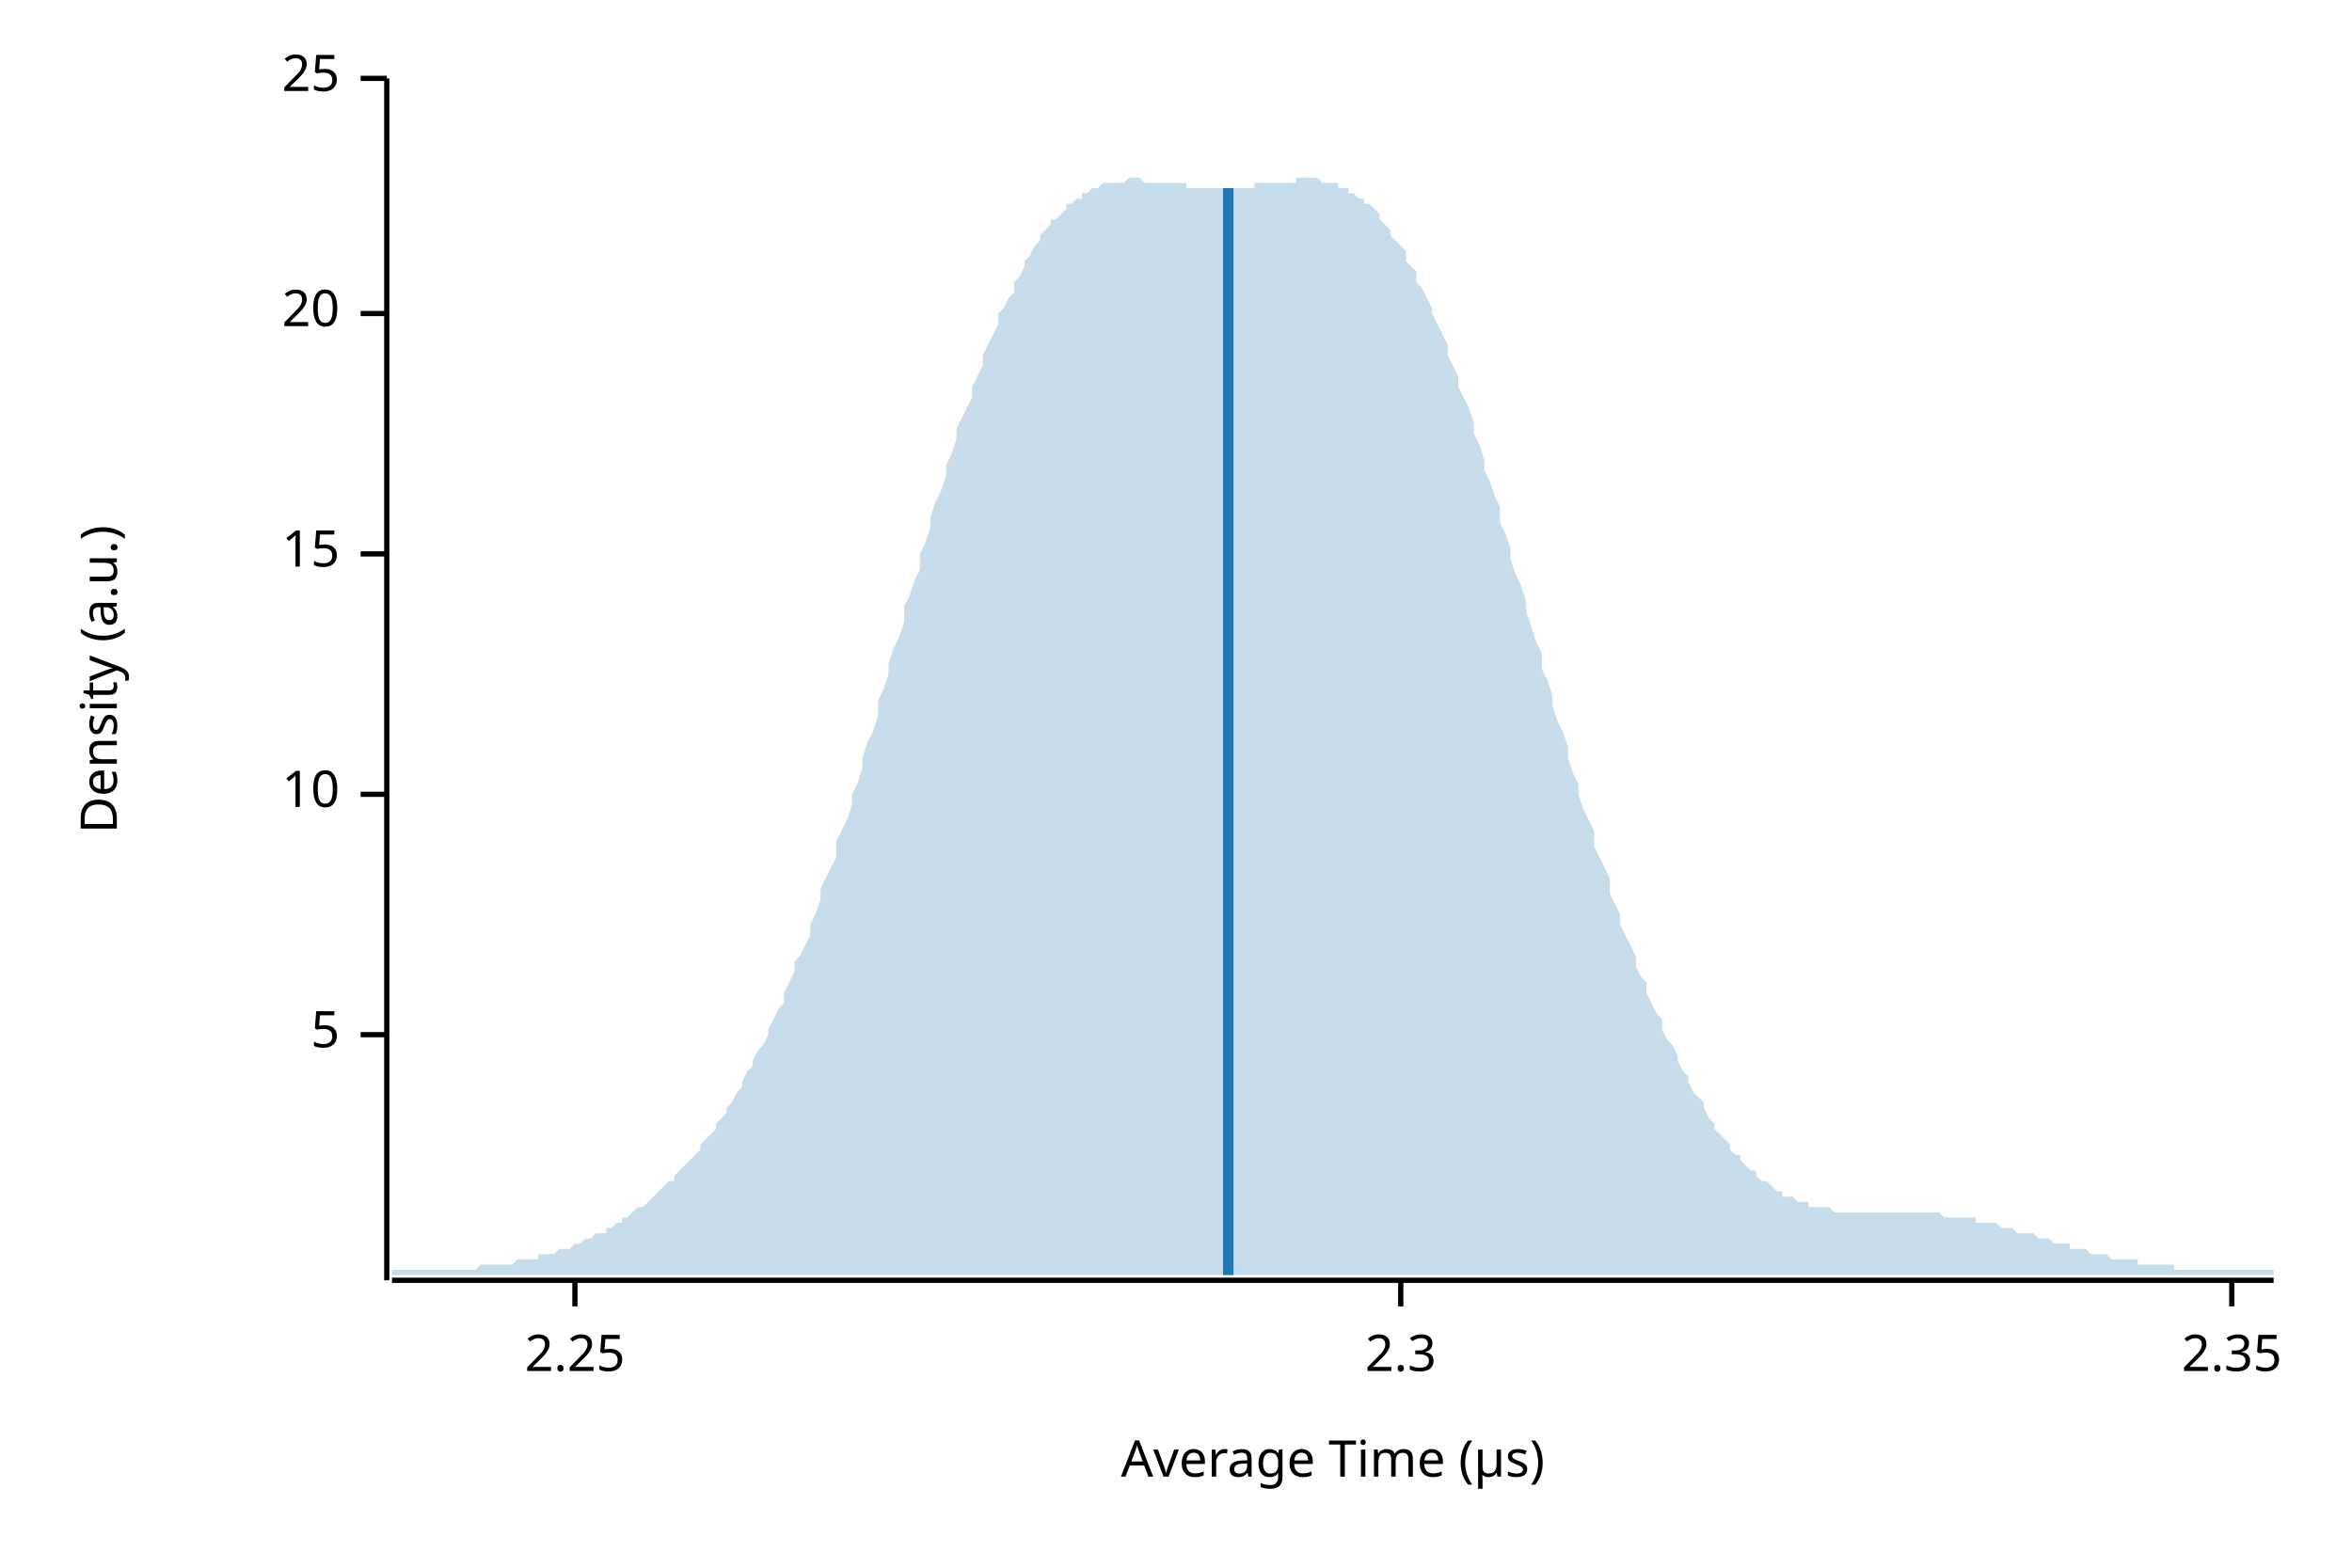
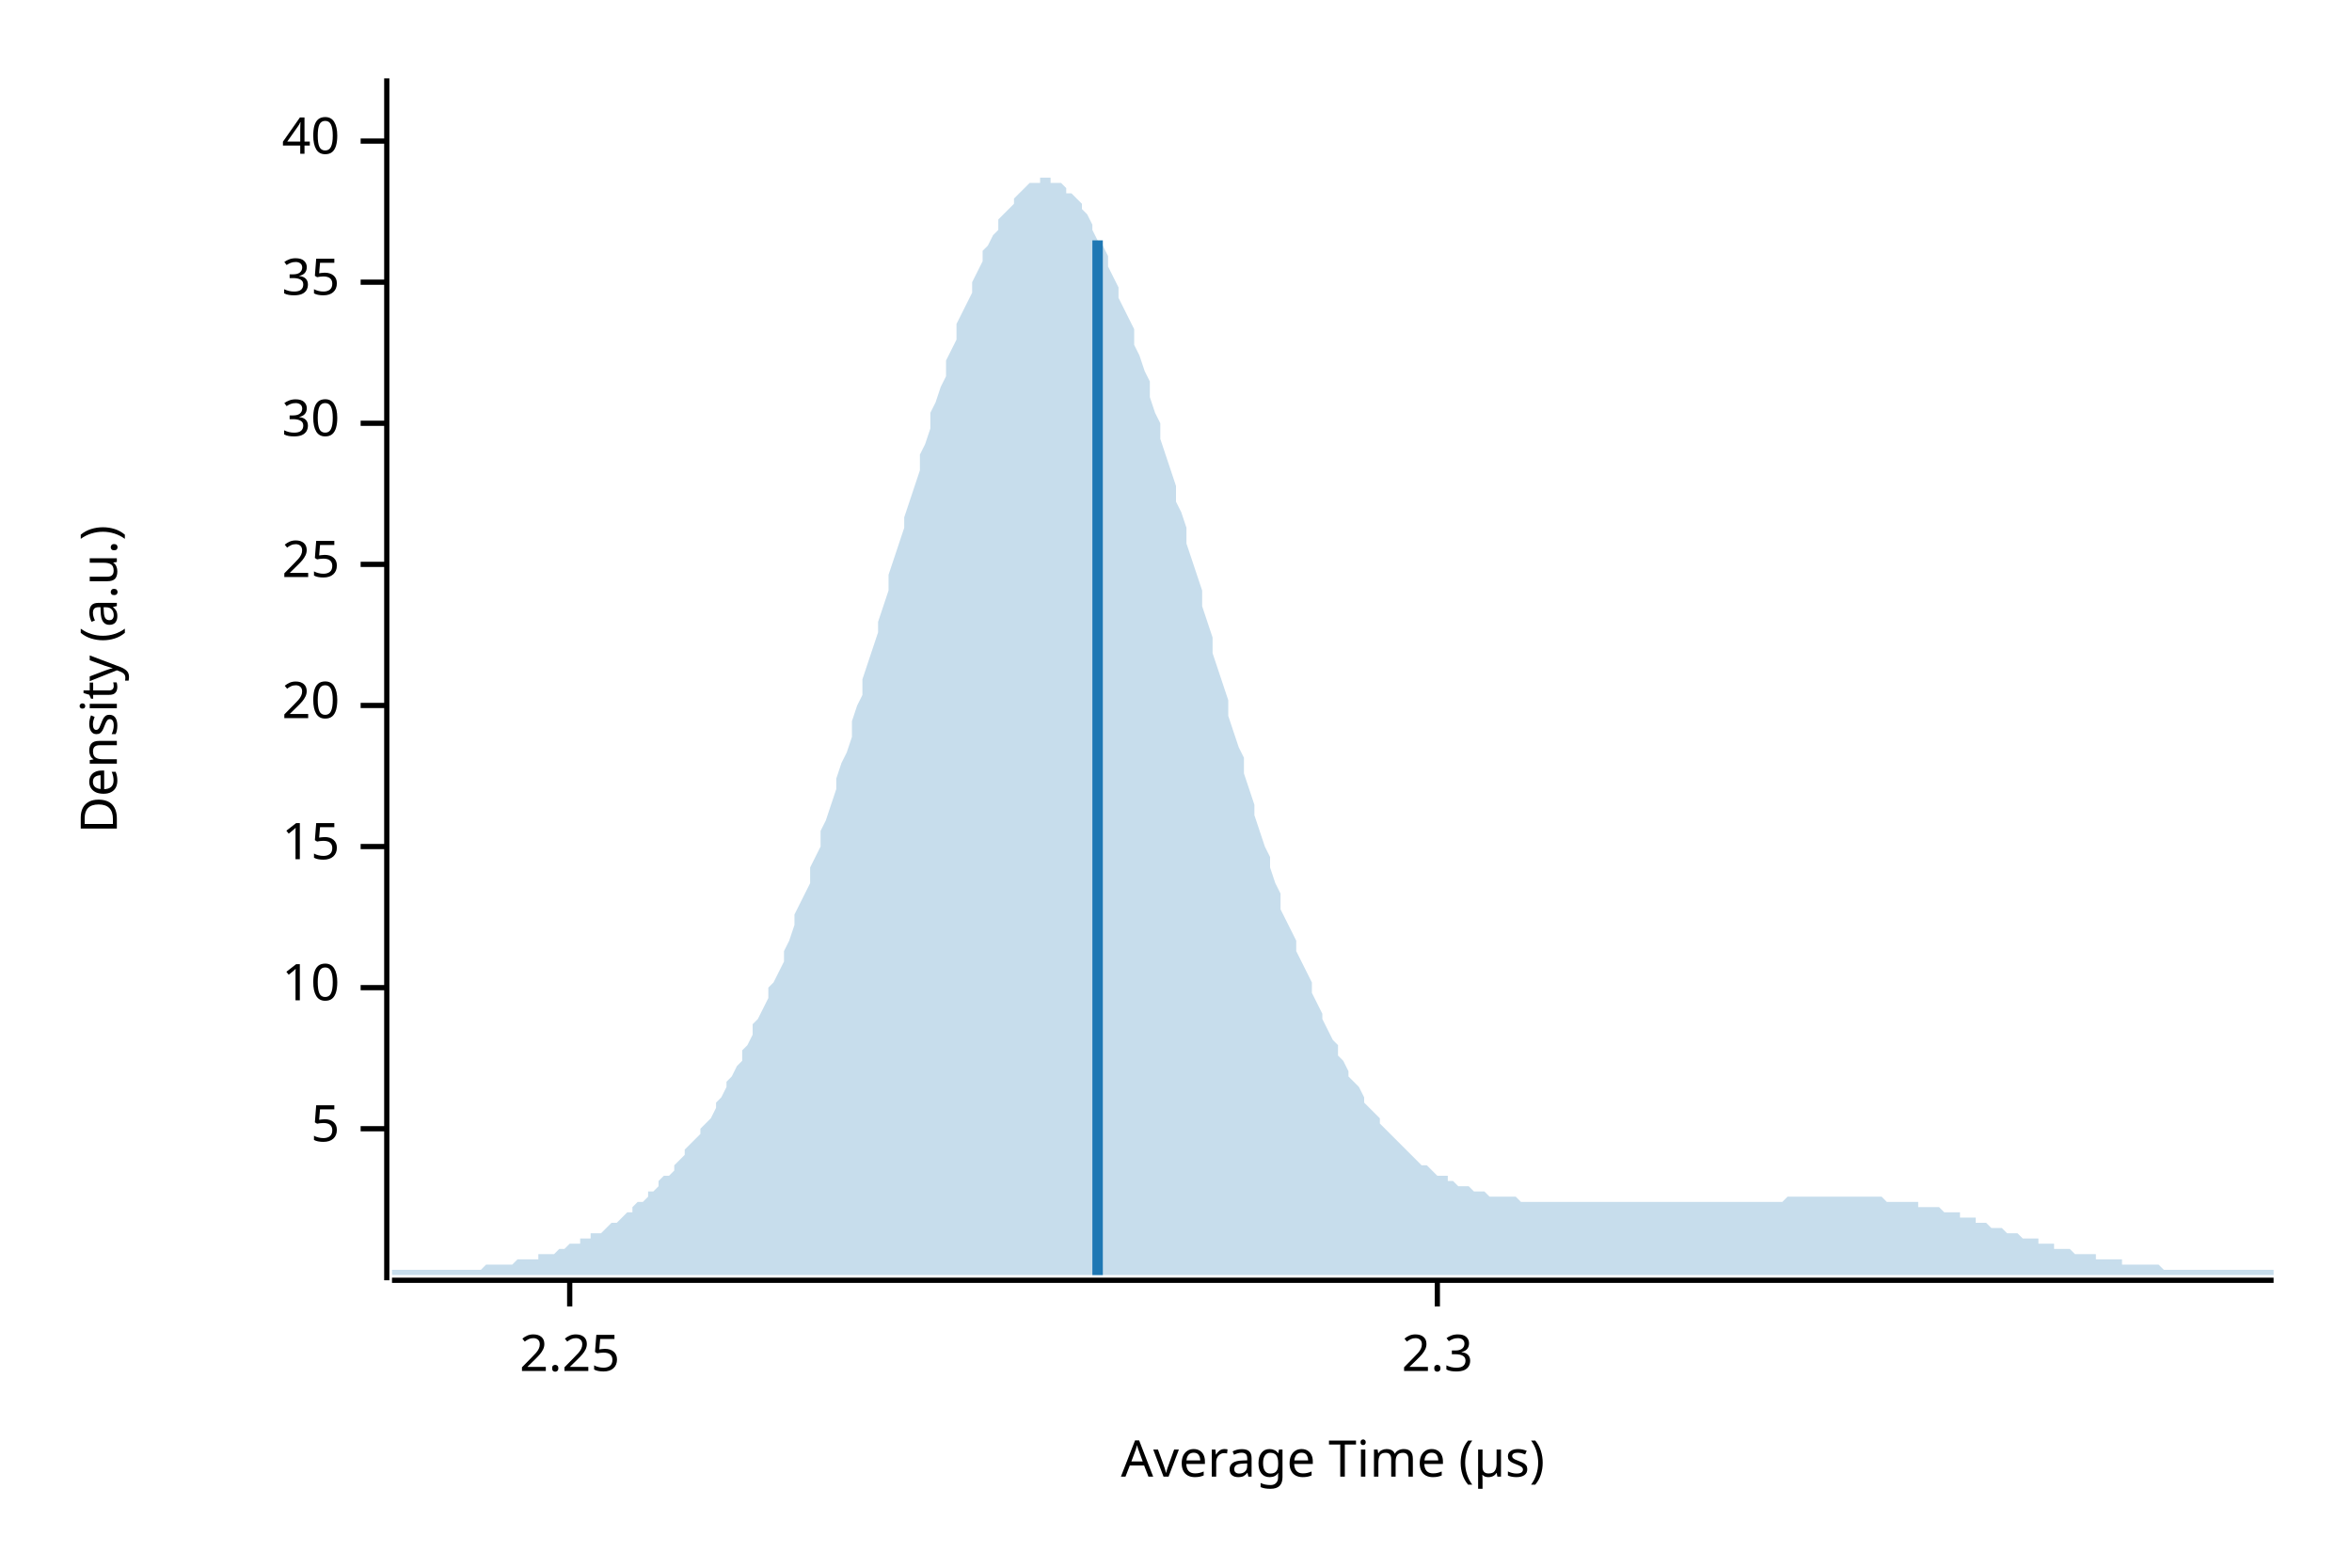
<svg xmlns="http://www.w3.org/2000/svg" width="450" height="300" viewBox="0 0 450 300">
  <text x="15" y="130" dy="0.76em" text-anchor="middle" font-family="sans-serif" font-size="9.677" opacity="1" fill="#000000" transform="rotate(270, 15, 130)">
Density (a.u.)
</text>
  <text x="255" y="285" dy="-0.5ex" text-anchor="middle" font-family="sans-serif" font-size="9.677" opacity="1" fill="#000000">
Average Time (µs)
</text>
  <polyline fill="none" opacity="1" stroke="#000000" stroke-width="1" points="74,15 74,245 " />
-   <text x="65" y="198" dy="0.5ex" text-anchor="end" font-family="sans-serif" font-size="9.677" opacity="1" fill="#000000">
+   <text x="65" y="216" dy="0.5ex" text-anchor="end" font-family="sans-serif" font-size="9.677" opacity="1" fill="#000000">
5
</text>
-   <polyline fill="none" opacity="1" stroke="#000000" stroke-width="1" points="69,198 74,198 " />
-   <text x="65" y="152" dy="0.5ex" text-anchor="end" font-family="sans-serif" font-size="9.677" opacity="1" fill="#000000">
+   <polyline fill="none" opacity="1" stroke="#000000" stroke-width="1" points="69,216 74,216 " />
+   <text x="65" y="189" dy="0.5ex" text-anchor="end" font-family="sans-serif" font-size="9.677" opacity="1" fill="#000000">
10
</text>
-   <polyline fill="none" opacity="1" stroke="#000000" stroke-width="1" points="69,152 74,152 " />
-   <text x="65" y="106" dy="0.5ex" text-anchor="end" font-family="sans-serif" font-size="9.677" opacity="1" fill="#000000">
+   <polyline fill="none" opacity="1" stroke="#000000" stroke-width="1" points="69,189 74,189 " />
+   <text x="65" y="162" dy="0.5ex" text-anchor="end" font-family="sans-serif" font-size="9.677" opacity="1" fill="#000000">
15
</text>
-   <polyline fill="none" opacity="1" stroke="#000000" stroke-width="1" points="69,106 74,106 " />
-   <text x="65" y="60" dy="0.5ex" text-anchor="end" font-family="sans-serif" font-size="9.677" opacity="1" fill="#000000">
+   <polyline fill="none" opacity="1" stroke="#000000" stroke-width="1" points="69,162 74,162 " />
+   <text x="65" y="135" dy="0.5ex" text-anchor="end" font-family="sans-serif" font-size="9.677" opacity="1" fill="#000000">
20
</text>
-   <polyline fill="none" opacity="1" stroke="#000000" stroke-width="1" points="69,60 74,60 " />
-   <text x="65" y="15" dy="0.5ex" text-anchor="end" font-family="sans-serif" font-size="9.677" opacity="1" fill="#000000">
+   <polyline fill="none" opacity="1" stroke="#000000" stroke-width="1" points="69,135 74,135 " />
+   <text x="65" y="108" dy="0.5ex" text-anchor="end" font-family="sans-serif" font-size="9.677" opacity="1" fill="#000000">
25
</text>
-   <polyline fill="none" opacity="1" stroke="#000000" stroke-width="1" points="69,15 74,15 " />
+   <polyline fill="none" opacity="1" stroke="#000000" stroke-width="1" points="69,108 74,108 " />
+   <text x="65" y="81" dy="0.5ex" text-anchor="end" font-family="sans-serif" font-size="9.677" opacity="1" fill="#000000">
+ 30
+ </text>
+   <polyline fill="none" opacity="1" stroke="#000000" stroke-width="1" points="69,81 74,81 " />
+   <text x="65" y="54" dy="0.5ex" text-anchor="end" font-family="sans-serif" font-size="9.677" opacity="1" fill="#000000">
+ 35
+ </text>
+   <polyline fill="none" opacity="1" stroke="#000000" stroke-width="1" points="69,54 74,54 " />
+   <text x="65" y="27" dy="0.5ex" text-anchor="end" font-family="sans-serif" font-size="9.677" opacity="1" fill="#000000">
+ 40
+ </text>
+   <polyline fill="none" opacity="1" stroke="#000000" stroke-width="1" points="69,27 74,27 " />
  <polyline fill="none" opacity="1" stroke="#000000" stroke-width="1" points="75,245 435,245 " />
-   <text x="110" y="255" dy="0.76em" text-anchor="middle" font-family="sans-serif" font-size="9.677" opacity="1" fill="#000000">
+   <text x="109" y="255" dy="0.76em" text-anchor="middle" font-family="sans-serif" font-size="9.677" opacity="1" fill="#000000">
2.25
</text>
-   <polyline fill="none" opacity="1" stroke="#000000" stroke-width="1" points="110,245 110,250 " />
-   <text x="268" y="255" dy="0.76em" text-anchor="middle" font-family="sans-serif" font-size="9.677" opacity="1" fill="#000000">
+   <polyline fill="none" opacity="1" stroke="#000000" stroke-width="1" points="109,245 109,250 " />
+   <text x="275" y="255" dy="0.76em" text-anchor="middle" font-family="sans-serif" font-size="9.677" opacity="1" fill="#000000">
2.3
</text>
-   <polyline fill="none" opacity="1" stroke="#000000" stroke-width="1" points="268,245 268,250 " />
-   <text x="427" y="255" dy="0.76em" text-anchor="middle" font-family="sans-serif" font-size="9.677" opacity="1" fill="#000000">
- 2.35
- </text>
-   <polyline fill="none" opacity="1" stroke="#000000" stroke-width="1" points="427,245 427,250 " />
-   <polygon opacity="0.25" fill="#1F78B4" points="75,243 75,243 76,243 77,243 77,243 78,243 79,243 80,243 80,243 81,243 82,243 82,243 83,243 84,243 85,243 85,243 86,243 87,243 87,243 88,243 89,243 90,243 90,243 91,243 92,242 93,242 93,242 94,242 95,242 95,242 96,242 97,242 98,242 98,242 99,241 100,241 100,241 101,241 102,241 103,241 103,240 104,240 105,240 106,240 106,240 107,239 108,239 108,239 109,239 110,238 111,238 111,238 112,237 113,237 113,237 114,236 115,236 116,236 116,235 117,235 118,234 119,234 119,233 120,233 121,232 121,232 122,231 123,231 124,230 124,230 125,229 126,228 126,228 127,227 128,226 129,226 129,225 130,224 131,223 131,223 132,222 133,221 134,220 134,219 135,218 136,217 137,216 137,215 138,214 139,213 139,212 140,211 141,209 142,208 142,207 143,205 144,204 144,203 145,201 146,200 147,198 147,197 148,195 149,193 150,192 150,190 151,188 152,186 152,184 153,183 154,181 155,179 155,177 156,175 157,172 157,170 158,168 159,166 160,164 160,161 161,159 162,157 163,154 163,152 164,150 165,147 165,145 166,142 167,140 168,137 168,134 169,132 170,129 170,127 171,124 172,122 173,119 173,116 174,114 175,111 176,109 176,106 177,104 178,101 178,99 179,96 180,94 181,91 181,89 182,87 183,84 183,82 184,80 185,78 186,76 186,74 187,72 188,70 188,68 189,66 190,64 191,62 191,60 192,59 193,57 194,56 194,54 195,53 196,51 196,50 197,49 198,47 199,46 199,45 200,44 201,43 201,42 202,42 203,41 204,40 204,39 205,39 206,38 207,38 207,37 208,37 209,36 209,36 210,36 211,35 212,35 212,35 213,35 214,35 214,35 215,35 216,34 217,34 217,34 218,34 219,35 220,35 220,35 221,35 222,35 222,35 223,35 224,35 225,35 225,35 226,35 227,35 227,36 228,36 229,36 230,36 230,36 231,36 232,36 232,36 233,36 234,36 235,36 235,36 236,36 237,36 238,36 238,36 239,36 240,36 240,35 241,35 242,35 243,35 243,35 244,35 245,35 245,35 246,35 247,35 248,35 248,34 249,34 250,34 251,34 251,34 252,34 253,35 253,35 254,35 255,35 256,35 256,36 257,36 258,36 258,37 259,37 260,38 261,38 261,39 262,39 263,40 264,41 264,42 265,43 266,44 266,45 267,46 268,47 269,48 269,50 270,51 271,52 271,54 272,55 273,57 274,59 274,60 275,62 276,64 277,66 277,68 278,70 279,72 279,74 280,76 281,78 282,81 282,83 283,85 284,88 284,90 285,92 286,95 287,97 287,100 288,102 289,105 289,107 290,110 291,112 292,115 292,117 293,120 294,123 295,125 295,128 296,130 297,133 297,135 298,138 299,140 300,143 300,145 301,148 302,150 302,152 303,155 304,157 305,159 305,162 306,164 307,166 308,168 308,171 309,173 310,175 310,177 311,179 312,181 313,183 313,185 314,187 315,188 315,190 316,192 317,194 318,195 318,197 319,199 320,200 321,202 321,203 322,205 323,206 323,207 324,209 325,210 326,211 326,212 327,214 328,215 328,216 329,217 330,218 331,219 331,220 332,221 333,221 333,222 334,223 335,224 336,224 336,225 337,226 338,226 339,227 339,227 340,228 341,228 341,229 342,229 343,229 344,230 344,230 345,230 346,230 346,231 347,231 348,231 349,231 349,231 350,231 351,232 352,232 352,232 353,232 354,232 354,232 355,232 356,232 357,232 357,232 358,232 359,232 359,232 360,232 361,232 362,232 362,232 363,232 364,232 365,232 365,232 366,232 367,232 367,232 368,232 369,232 370,232 370,232 371,232 372,233 372,233 373,233 374,233 375,233 375,233 376,233 377,233 378,233 378,234 379,234 380,234 380,234 381,234 382,234 383,235 383,235 384,235 385,235 385,235 386,236 387,236 388,236 388,236 389,236 390,237 390,237 391,237 392,237 393,238 393,238 394,238 395,238 396,238 396,239 397,239 398,239 398,239 399,239 400,240 401,240 401,240 402,240 403,240 403,240 404,241 405,241 406,241 406,241 407,241 408,241 409,241 409,242 410,242 411,242 411,242 412,242 413,242 414,242 414,242 415,242 416,242 416,243 417,243 418,243 419,243 419,243 420,243 421,243 422,243 422,243 423,243 424,243 424,243 425,243 426,243 427,243 427,243 428,243 429,243 429,243 430,243 431,243 432,243 432,243 433,243 434,243 435,243 435,244 75,244 " />
-   <polyline fill="none" opacity="1" stroke="#1F78B4" stroke-width="2" points="235,244 235,36 " />
+   <polyline fill="none" opacity="1" stroke="#000000" stroke-width="1" points="275,245 275,250 " />
+   <polygon opacity="0.25" fill="#1F78B4" points="75,243 75,243 76,243 77,243 77,243 78,243 79,243 80,243 80,243 81,243 82,243 82,243 83,243 84,243 85,243 85,243 86,243 87,243 87,243 88,243 89,243 90,243 90,243 91,243 92,243 93,242 93,242 94,242 95,242 95,242 96,242 97,242 98,242 98,242 99,241 100,241 100,241 101,241 102,241 103,241 103,240 104,240 105,240 106,240 106,240 107,239 108,239 108,239 109,238 110,238 111,238 111,237 112,237 113,237 113,236 114,236 115,236 116,235 116,235 117,234 118,234 119,233 119,233 120,232 121,232 121,231 122,230 123,230 124,229 124,228 125,228 126,227 126,226 127,225 128,225 129,224 129,223 130,222 131,221 131,220 132,219 133,218 134,217 134,216 135,215 136,214 137,212 137,211 138,210 139,208 139,207 140,206 141,204 142,203 142,201 143,200 144,198 144,196 145,195 146,193 147,191 147,189 148,188 149,186 150,184 150,182 151,180 152,177 152,175 153,173 154,171 155,169 155,166 156,164 157,162 157,159 158,157 159,154 160,151 160,149 161,146 162,144 163,141 163,138 164,135 165,133 165,130 166,127 167,124 168,121 168,119 169,116 170,113 170,110 171,107 172,104 173,101 173,99 174,96 175,93 176,90 176,87 177,85 178,82 178,79 179,77 180,74 181,72 181,69 182,67 183,65 183,62 184,60 185,58 186,56 186,54 187,52 188,50 188,48 189,47 190,45 191,44 191,42 192,41 193,40 194,39 194,38 195,37 196,36 196,36 197,35 198,35 199,35 199,34 200,34 201,34 201,35 202,35 203,35 204,36 204,37 205,37 206,38 207,39 207,40 208,41 209,43 209,44 210,46 211,47 212,49 212,51 213,53 214,55 214,57 215,59 216,61 217,63 217,66 218,68 219,71 220,73 220,76 221,79 222,81 222,84 223,87 224,90 225,93 225,96 226,98 227,101 227,104 228,107 229,110 230,113 230,116 231,119 232,122 232,125 233,128 234,131 235,134 235,137 236,140 237,143 238,145 238,148 239,151 240,154 240,156 241,159 242,162 243,164 243,166 244,169 245,171 245,174 246,176 247,178 248,180 248,182 249,184 250,186 251,188 251,190 252,192 253,194 253,195 254,197 255,199 256,200 256,202 257,203 258,205 258,206 259,207 260,208 261,210 261,211 262,212 263,213 264,214 264,215 265,216 266,217 266,217 267,218 268,219 269,220 269,220 270,221 271,222 271,222 272,223 273,223 274,224 274,224 275,225 276,225 277,225 277,226 278,226 279,227 279,227 280,227 281,227 282,228 282,228 283,228 284,228 284,228 285,229 286,229 287,229 287,229 288,229 289,229 289,229 290,229 291,230 292,230 292,230 293,230 294,230 295,230 295,230 296,230 297,230 297,230 298,230 299,230 300,230 300,230 301,230 302,230 302,230 303,230 304,230 305,230 305,230 306,230 307,230 308,230 308,230 309,230 310,230 310,230 311,230 312,230 313,230 313,230 314,230 315,230 315,230 316,230 317,230 318,230 318,230 319,230 320,230 321,230 321,230 322,230 323,230 323,230 324,230 325,230 326,230 326,230 327,230 328,230 328,230 329,230 330,230 331,230 331,230 332,230 333,230 333,230 334,230 335,230 336,230 336,230 337,230 338,230 339,230 339,230 340,230 341,230 341,230 342,229 343,229 344,229 344,229 345,229 346,229 346,229 347,229 348,229 349,229 349,229 350,229 351,229 352,229 352,229 353,229 354,229 354,229 355,229 356,229 357,229 357,229 358,229 359,229 359,229 360,229 361,230 362,230 362,230 363,230 364,230 365,230 365,230 366,230 367,230 367,231 368,231 369,231 370,231 370,231 371,231 372,232 372,232 373,232 374,232 375,232 375,233 376,233 377,233 378,233 378,234 379,234 380,234 380,234 381,235 382,235 383,235 383,235 384,236 385,236 385,236 386,236 387,237 388,237 388,237 389,237 390,237 390,238 391,238 392,238 393,238 393,239 394,239 395,239 396,239 396,239 397,240 398,240 398,240 399,240 400,240 401,240 401,241 402,241 403,241 403,241 404,241 405,241 406,241 406,242 407,242 408,242 409,242 409,242 410,242 411,242 411,242 412,242 413,242 414,243 414,243 415,243 416,243 416,243 417,243 418,243 419,243 419,243 420,243 421,243 422,243 422,243 423,243 424,243 424,243 425,243 426,243 427,243 427,243 428,243 429,243 429,243 430,243 431,243 432,243 432,243 433,243 434,243 435,243 435,244 75,244 " />
+   <polyline fill="none" opacity="1" stroke="#1F78B4" stroke-width="2" points="210,244 210,46 " />
</svg>
